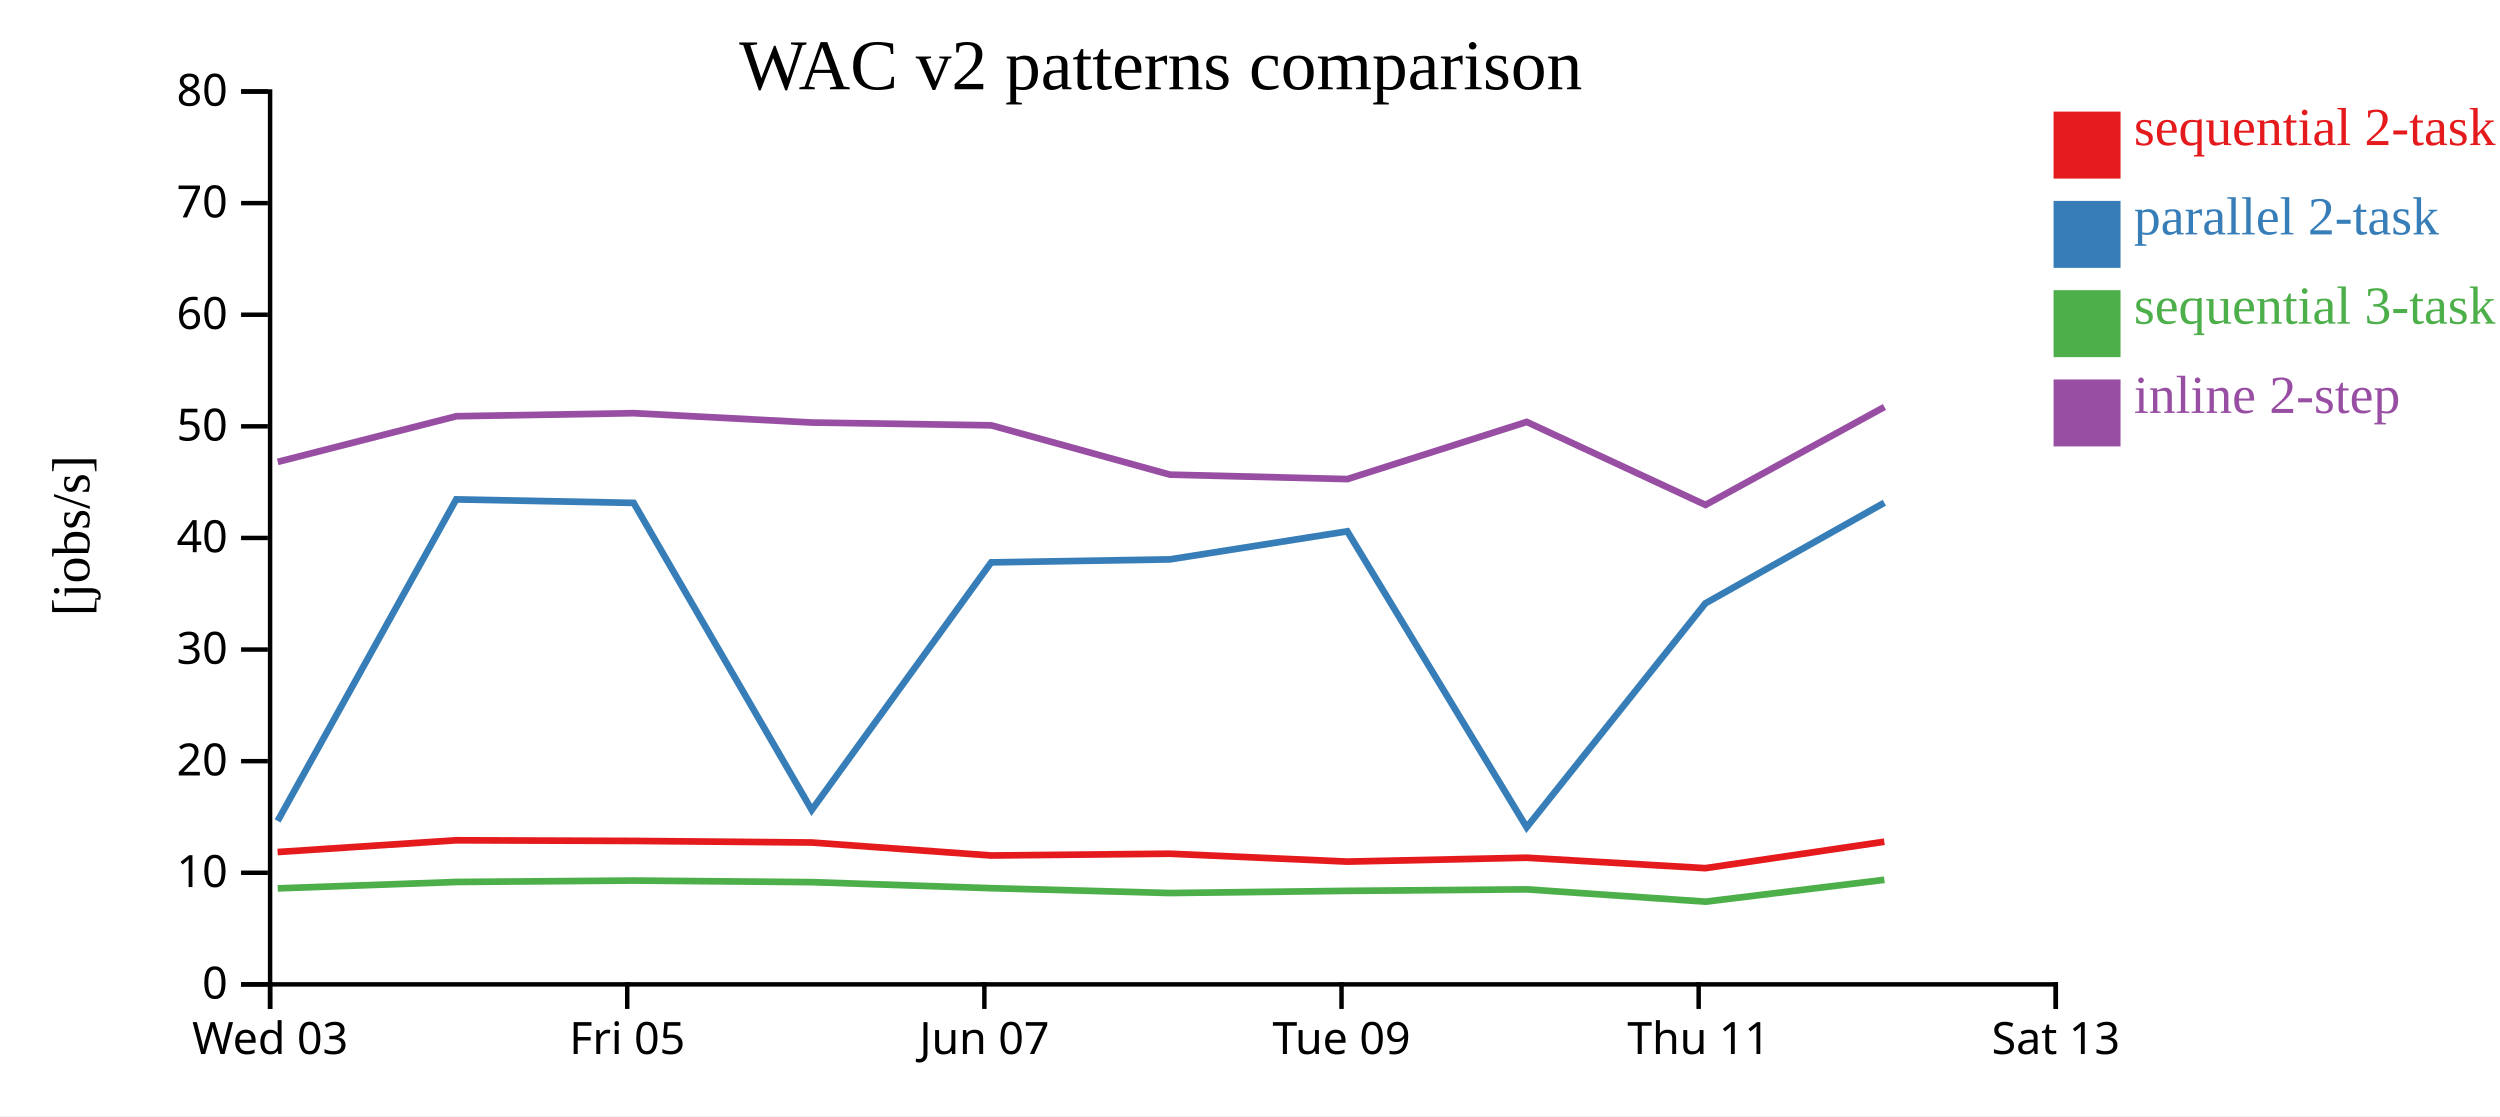
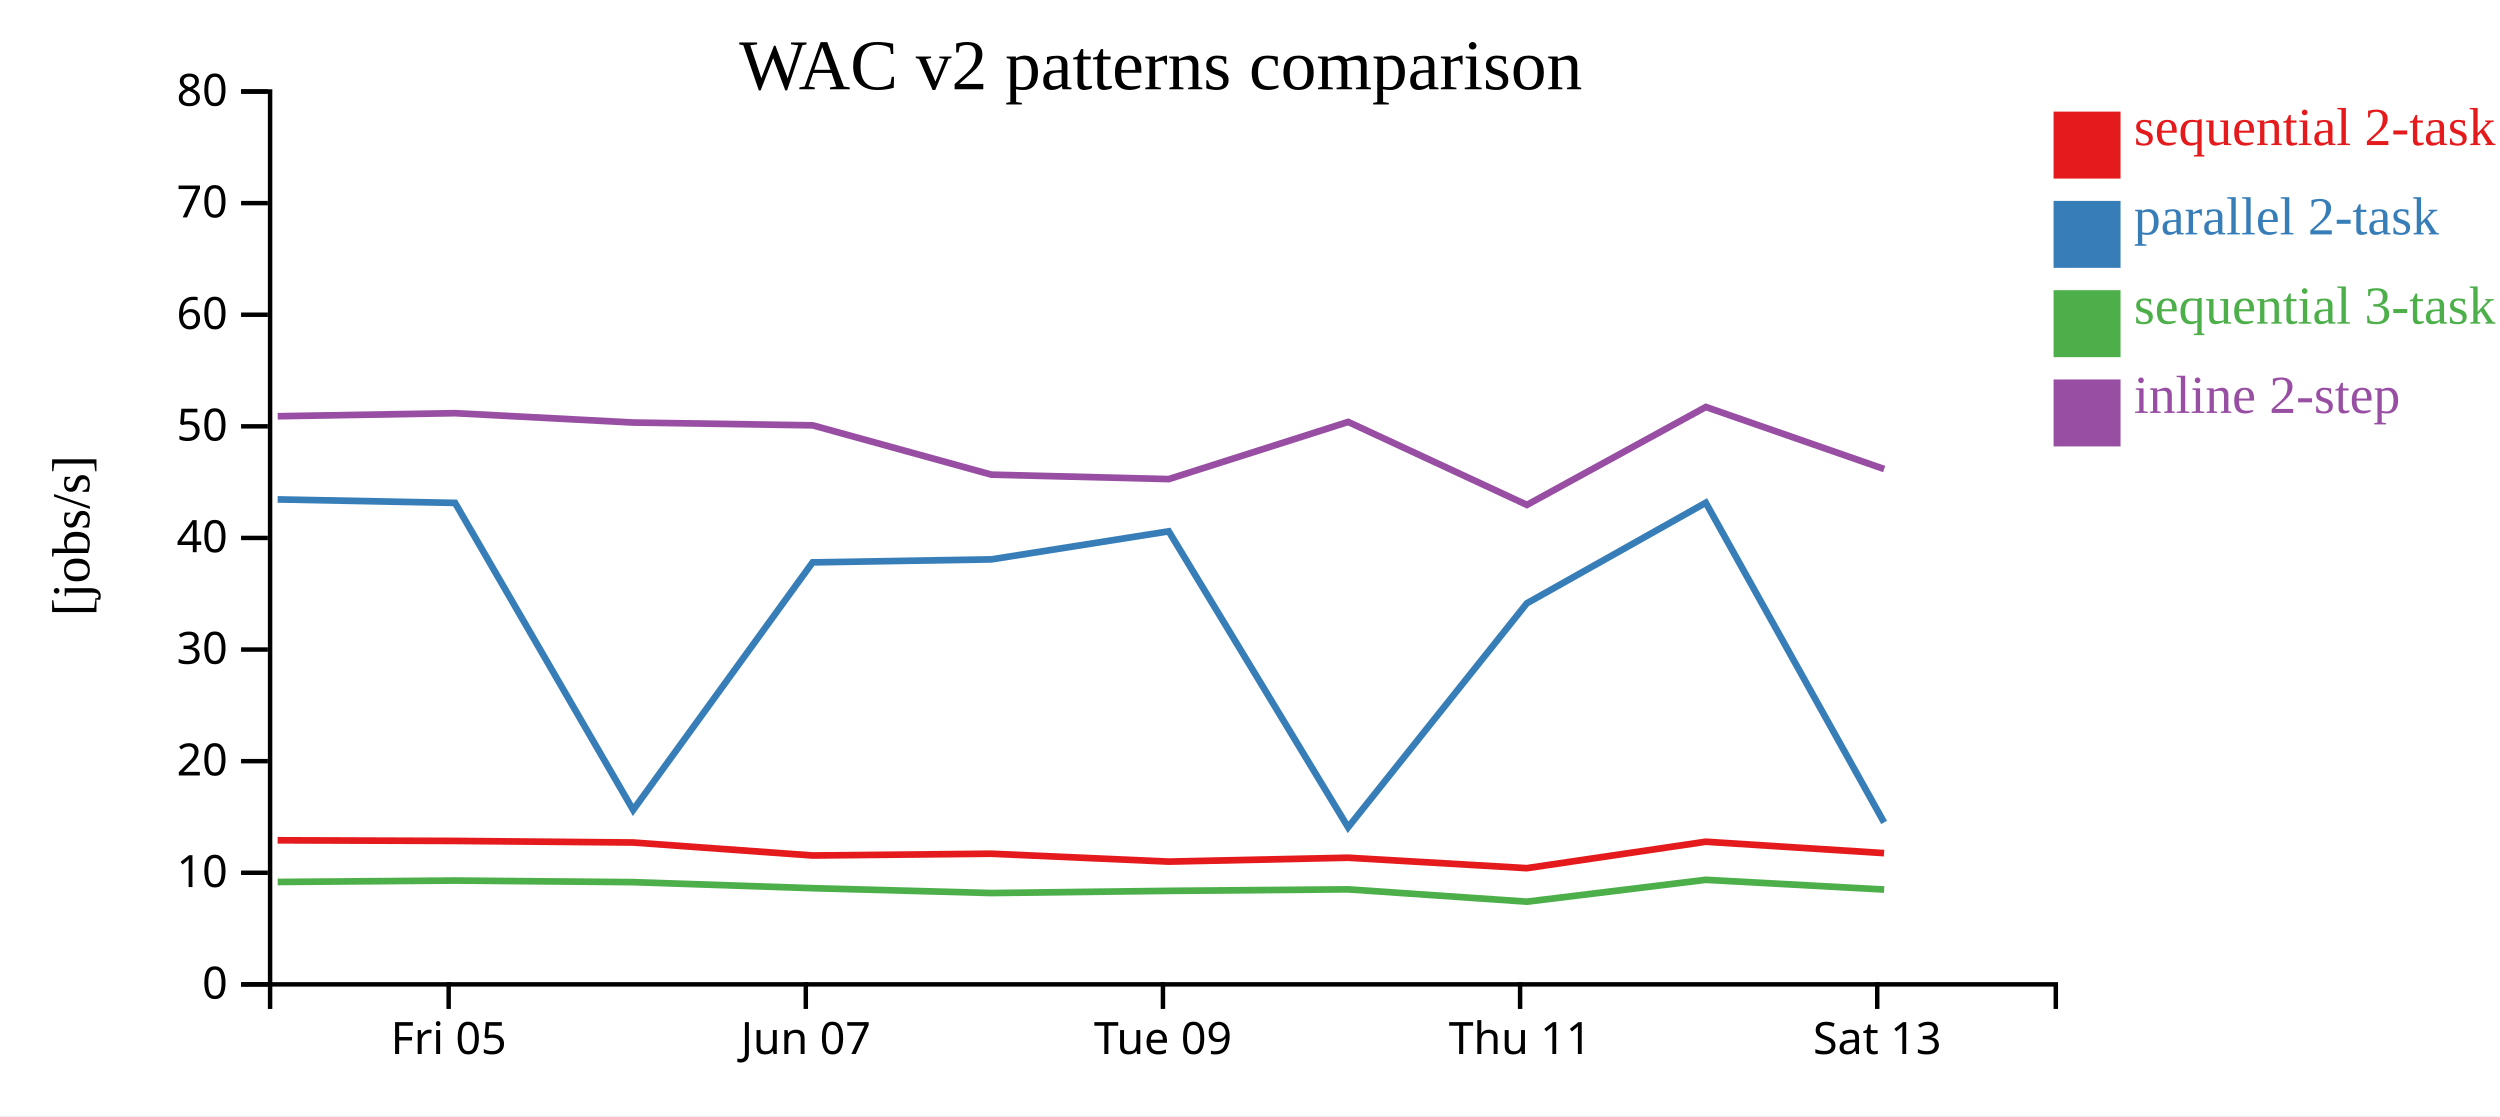
<svg xmlns="http://www.w3.org/2000/svg" width="560" height="250">
  <rect width="100%" height="100%" fill="white" />
  <g transform="translate(60,20)">
    <g transform="translate(0,200)" fill="none" font-size="10" font-family="sans-serif" text-anchor="middle">
      <path class="domain" stroke="currentColor" d="M0.5,6V0.5H400.5V6" />
-       <g class="tick" opacity="1" transform="translate(0.5,0)">
-         <line stroke="currentColor" y2="6" />
-         <text fill="currentColor" y="9" dy="0.71em">Wed 03</text>
-       </g>
-       <g class="tick" opacity="1" transform="translate(80.5,0)">
+       <g class="tick" opacity="1" transform="translate(40.5,0)">
        <line stroke="currentColor" y2="6" />
        <text fill="currentColor" y="9" dy="0.71em">Fri 05</text>
      </g>
-       <g class="tick" opacity="1" transform="translate(160.5,0)">
+       <g class="tick" opacity="1" transform="translate(120.5,0)">
        <line stroke="currentColor" y2="6" />
        <text fill="currentColor" y="9" dy="0.71em">Jun 07</text>
      </g>
-       <g class="tick" opacity="1" transform="translate(240.5,0)">
+       <g class="tick" opacity="1" transform="translate(200.5,0)">
        <line stroke="currentColor" y2="6" />
        <text fill="currentColor" y="9" dy="0.71em">Tue 09</text>
      </g>
-       <g class="tick" opacity="1" transform="translate(320.5,0)">
+       <g class="tick" opacity="1" transform="translate(280.5,0)">
        <line stroke="currentColor" y2="6" />
        <text fill="currentColor" y="9" dy="0.71em">Thu 11</text>
      </g>
-       <g class="tick" opacity="1" transform="translate(400.5,0)">
+       <g class="tick" opacity="1" transform="translate(360.5,0)">
        <line stroke="currentColor" y2="6" />
        <text fill="currentColor" y="9" dy="0.71em">Sat 13</text>
      </g>
    </g>
    <g fill="none" font-size="10" font-family="sans-serif" text-anchor="end">
      <path class="domain" stroke="currentColor" d="M-6,200.5H0.5V0.5H-6" />
      <g class="tick" opacity="1" transform="translate(0,200.5)">
        <line stroke="currentColor" x2="-6" />
        <text fill="currentColor" x="-9" dy="0.32em">0</text>
      </g>
      <g class="tick" opacity="1" transform="translate(0,175.5)">
        <line stroke="currentColor" x2="-6" />
        <text fill="currentColor" x="-9" dy="0.32em">10</text>
      </g>
      <g class="tick" opacity="1" transform="translate(0,150.5)">
        <line stroke="currentColor" x2="-6" />
        <text fill="currentColor" x="-9" dy="0.32em">20</text>
      </g>
      <g class="tick" opacity="1" transform="translate(0,125.5)">
        <line stroke="currentColor" x2="-6" />
        <text fill="currentColor" x="-9" dy="0.32em">30</text>
      </g>
      <g class="tick" opacity="1" transform="translate(0,100.5)">
        <line stroke="currentColor" x2="-6" />
        <text fill="currentColor" x="-9" dy="0.32em">40</text>
      </g>
      <g class="tick" opacity="1" transform="translate(0,75.5)">
        <line stroke="currentColor" x2="-6" />
        <text fill="currentColor" x="-9" dy="0.32em">50</text>
      </g>
      <g class="tick" opacity="1" transform="translate(0,50.5)">
        <line stroke="currentColor" x2="-6" />
        <text fill="currentColor" x="-9" dy="0.32em">60</text>
      </g>
      <g class="tick" opacity="1" transform="translate(0,25.5)">
        <line stroke="currentColor" x2="-6" />
        <text fill="currentColor" x="-9" dy="0.32em">70</text>
      </g>
      <g class="tick" opacity="1" transform="translate(0,0.5)">
        <line stroke="currentColor" x2="-6" />
        <text fill="currentColor" x="-9" dy="0.32em">80</text>
      </g>
    </g>
    <text text-anchor="middle" style="font-size: 12px" transform="rotate(-90)" y="-40" x="-100">[jobs/s]</text>
    <text text-anchor="middle" style="font-size: 16px" y="0" x="200">WAC v2 patterns comparison</text>
-     <path class="line" fill="none" stroke="#e41a1c" stroke-width="1.5" d="M2.184,170.856L42.184,168.226L81.927,168.369L121.818,168.722L162.015,171.631L202.038,171.233L241.788,173.001L281.964,172.129L321.999,174.469L362.089,168.547" />
-     <path class="line" fill="none" stroke="#377eb8" stroke-width="1.5" d="M2.193,163.89L42.192,91.869L81.935,92.649L121.826,161.432L162.024,105.973L202.047,105.303L241.796,99.014L281.973,165.316L322.009,115.139L362.096,92.612" />
-     <path class="line" fill="none" stroke="#4daf4a" stroke-width="1.5" d="M2.204,178.997L42.203,177.563L81.946,177.246L121.836,177.601L162.035,178.953L202.059,180.039L241.807,179.553L281.984,179.215L322.022,181.975L362.107,177.081" />
-     <path class="line" fill="none" stroke="#984ea3" stroke-width="1.5" d="M2.209,83.461L42.208,73.238L81.951,72.553L121.841,74.649L162.04,75.274L202.064,86.322L241.813,87.316L281.989,74.511L322.028,93.098L362.111,71.161" />
+     <path class="line" fill="none" stroke="#e41a1c" stroke-width="1.5" d="M2.184,168.226L41.927,168.369L81.818,168.722L122.015,171.631L162.038,171.233L201.788,173.001L241.964,172.129L281.999,174.469L322.089,168.547L362.031,171.1" />
+     <path class="line" fill="none" stroke="#377eb8" stroke-width="1.5" d="M2.192,91.869L41.935,92.649L81.826,161.432L122.024,105.973L162.047,105.303L201.796,99.014L241.973,165.316L282.009,115.139L322.096,92.612L362.039,164.224" />
+     <path class="line" fill="none" stroke="#4daf4a" stroke-width="1.5" d="M2.203,177.563L41.946,177.246L81.836,177.601L122.035,178.953L162.059,180.039L201.807,179.553L241.984,179.215L282.022,181.975L322.107,177.081L362.051,179.257" />
+     <path class="line" fill="none" stroke="#984ea3" stroke-width="1.5" d="M2.208,73.238L41.951,72.553L81.841,74.649L122.04,75.274L162.064,86.322L201.813,87.316L241.989,74.511L282.028,93.098L322.111,71.161L362.056,85.068" />
    <rect class="dot" x="400" y="5" width="15" height="15" style="fill: #e41a1c;" />
    <rect class="dot" x="400" y="25" width="15" height="15" style="fill: #377eb8;" />
    <rect class="dot" x="400" y="45" width="15" height="15" style="fill: #4daf4a;" />
    <rect class="dot" x="400" y="65" width="15" height="15" style="fill: #984ea3;" />
    <text class="label" x="418" y="12.5" style="fill: #e41a1c; alignment-baseline: middle;" text-anchor="left">sequential 2-task</text>
    <text class="label" x="418" y="32.5" style="fill: #377eb8; alignment-baseline: middle;" text-anchor="left">parallel 2-task</text>
    <text class="label" x="418" y="52.5" style="fill: #4daf4a; alignment-baseline: middle;" text-anchor="left">sequential 3-task</text>
    <text class="label" x="418" y="72.5" style="fill: #984ea3; alignment-baseline: middle;" text-anchor="left">inline 2-step</text>
  </g>
</svg>
